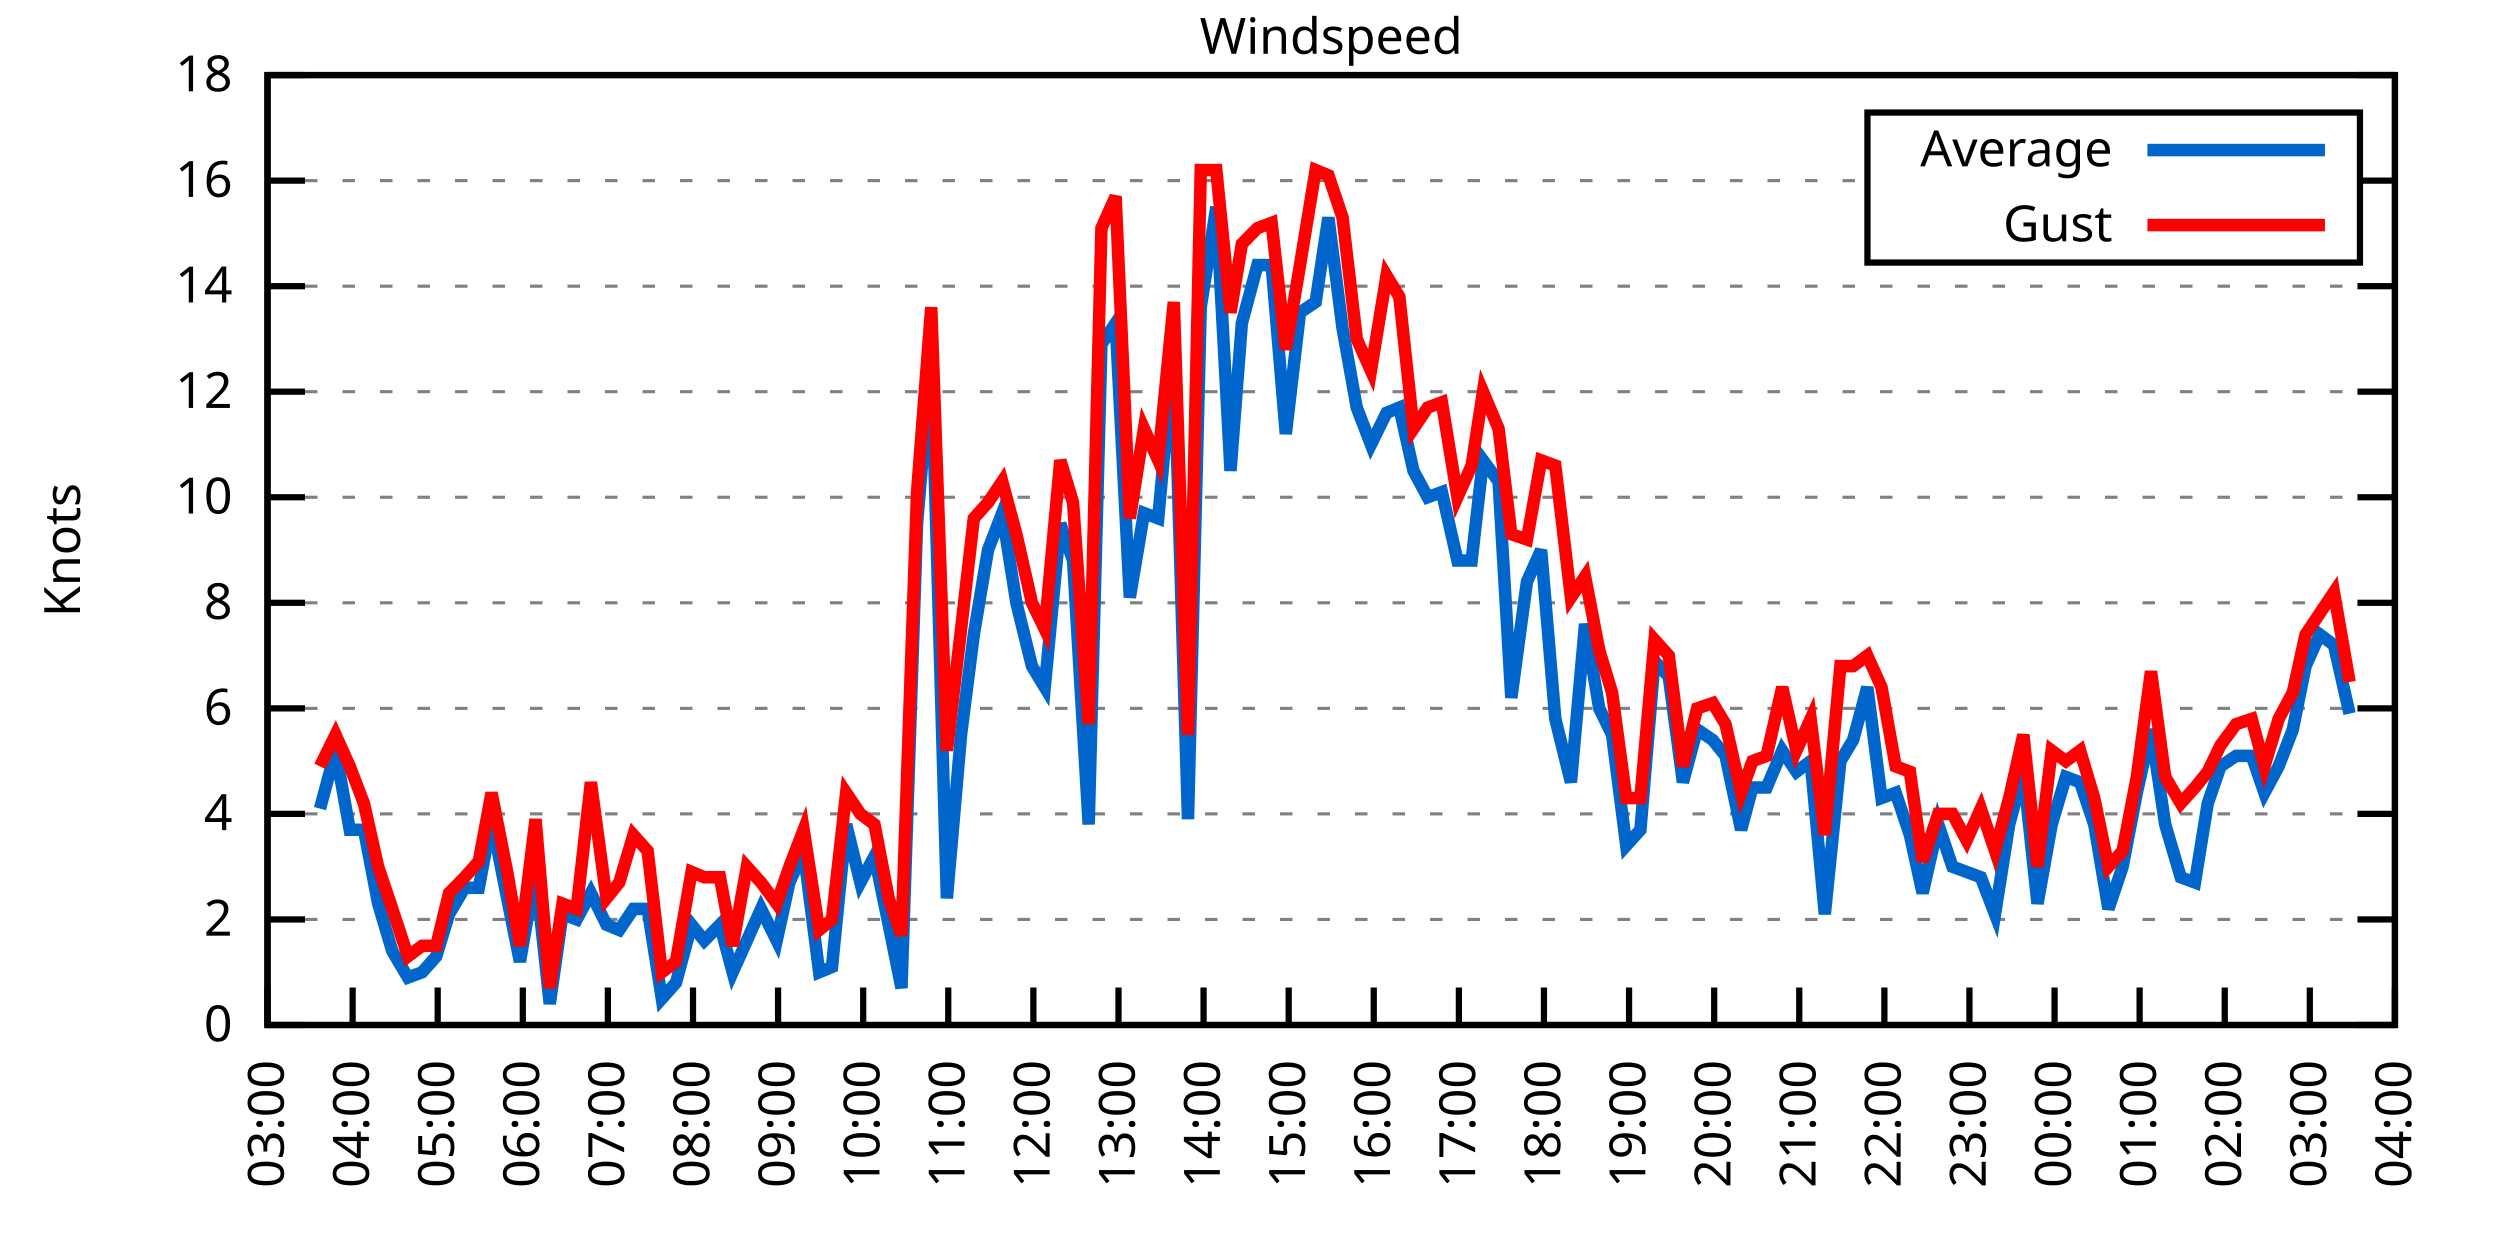
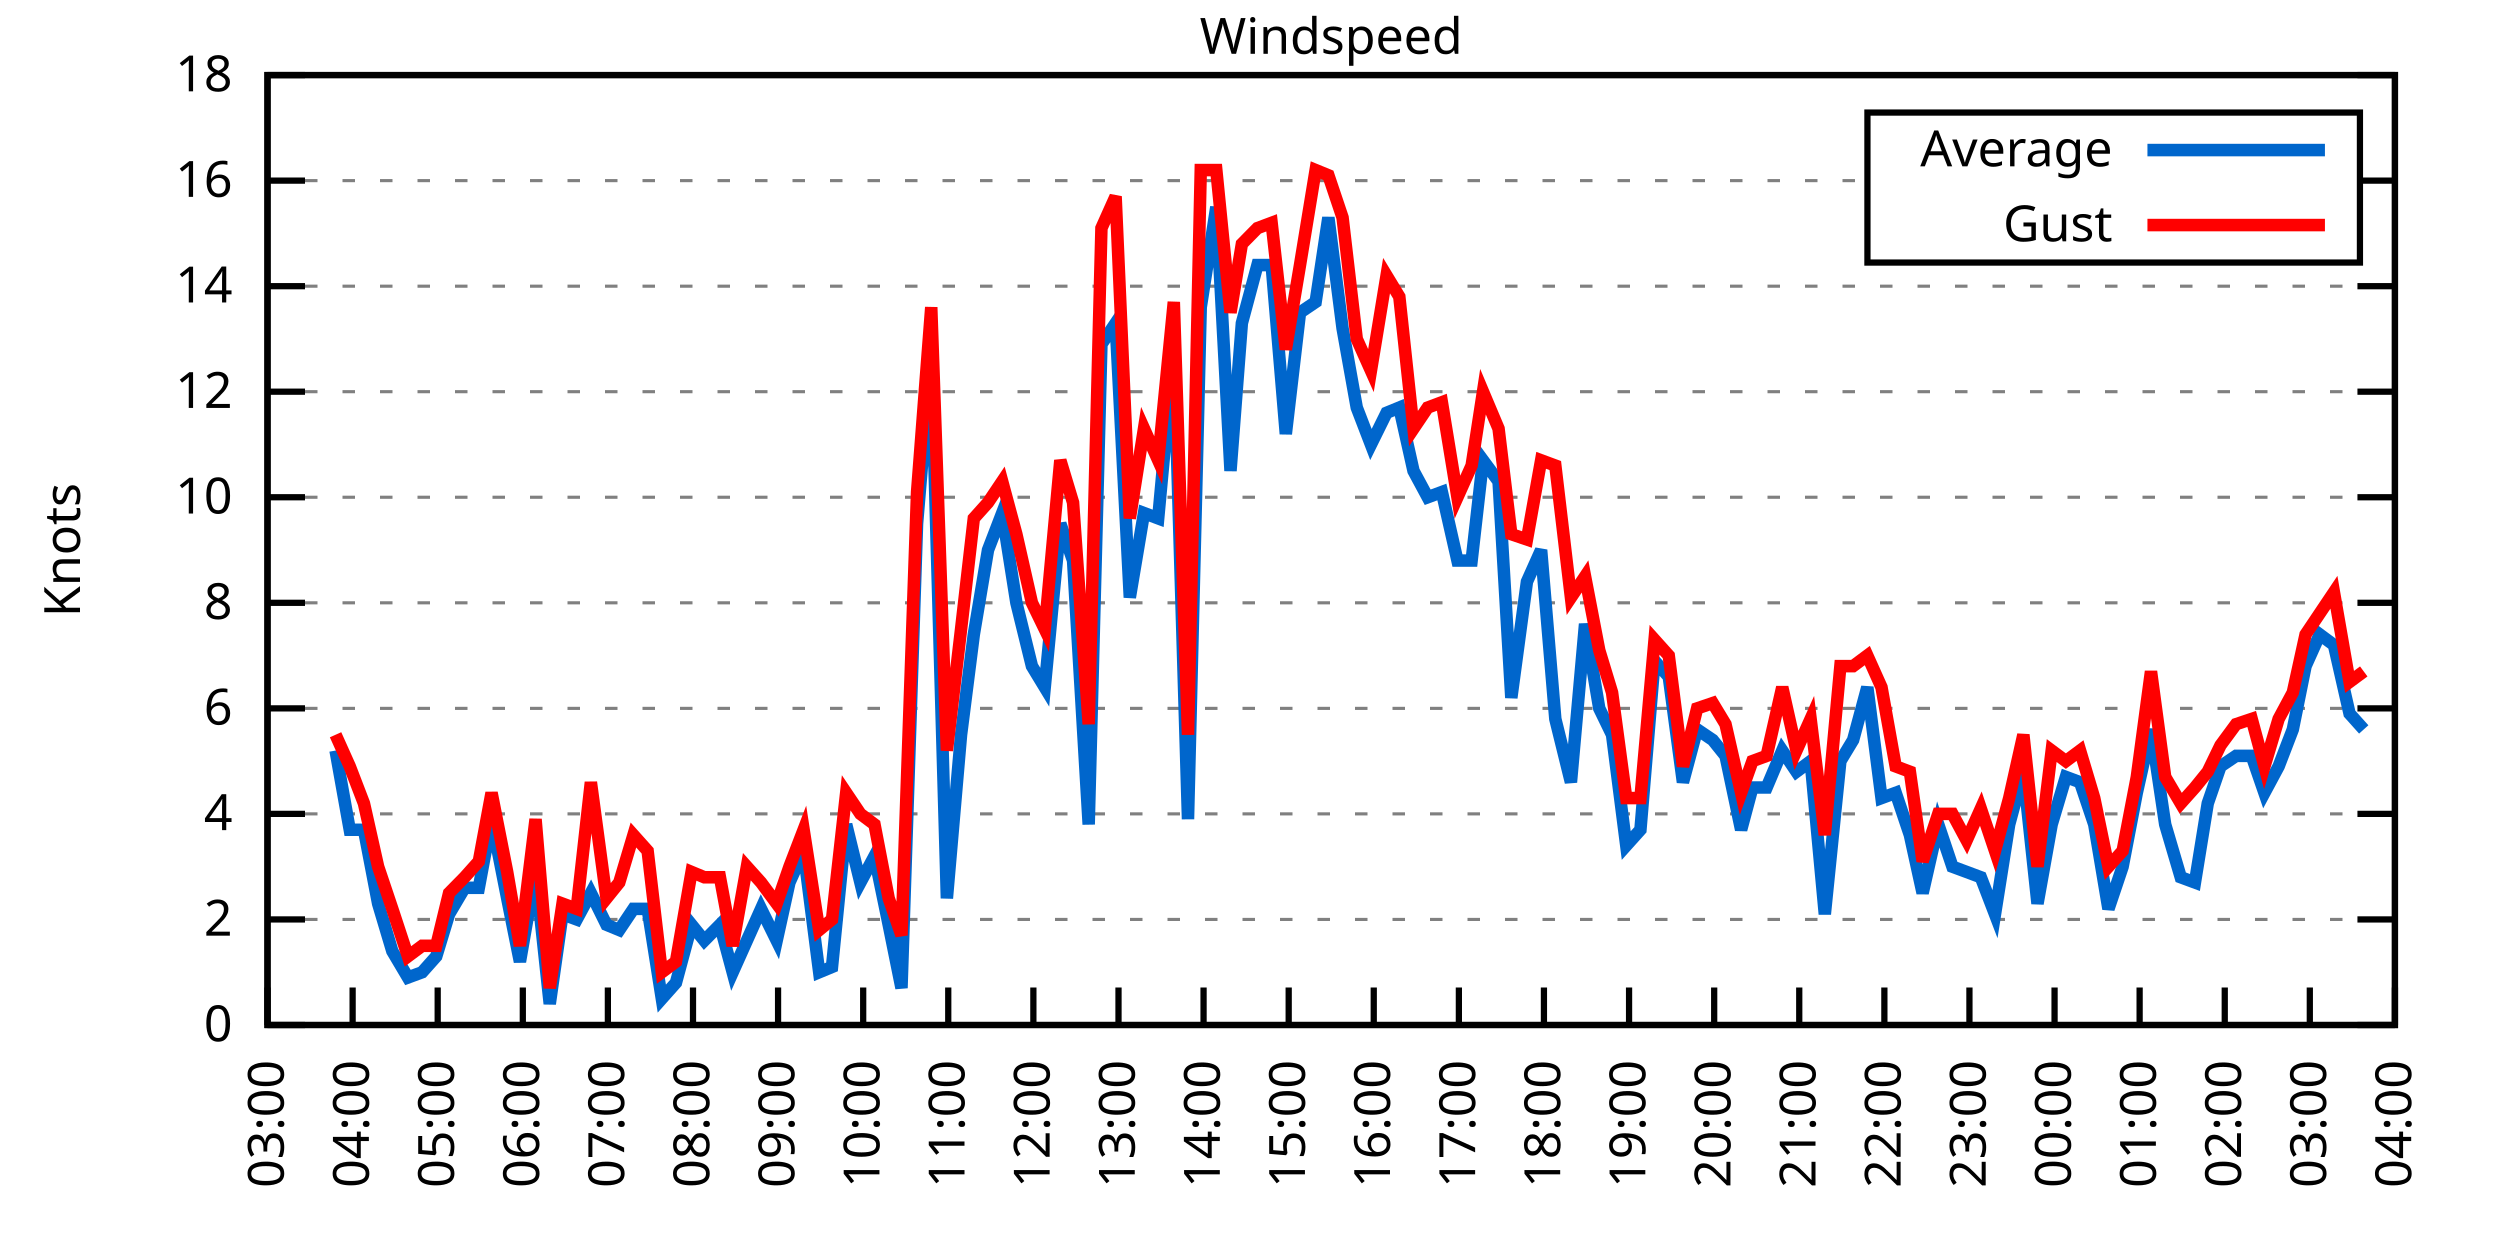
<svg xmlns="http://www.w3.org/2000/svg" xmlns:xlink="http://www.w3.org/1999/xlink" width="400" height="200" viewBox="0 0 400 200">
  <g id="gnuplot_canvas">
    <rect x="0" y="0" width="400" height="200" fill="none" />
    <defs>
      <circle id="gpDot" r="0.5" stroke-width="0.5" stroke="currentColor" />
      <path id="gpPt0" stroke-width="0.333" stroke="currentColor" d="M-1,0 h2 M0,-1 v2" />
      <path id="gpPt1" stroke-width="0.333" stroke="currentColor" d="M-1,-1 L1,1 M1,-1 L-1,1" />
      <path id="gpPt2" stroke-width="0.333" stroke="currentColor" d="M-1,0 L1,0 M0,-1 L0,1 M-1,-1 L1,1 M-1,1 L1,-1" />
      <rect id="gpPt3" stroke-width="0.333" stroke="currentColor" x="-1" y="-1" width="2" height="2" />
      <rect id="gpPt4" stroke-width="0.333" stroke="currentColor" fill="currentColor" x="-1" y="-1" width="2" height="2" />
      <circle id="gpPt5" stroke-width="0.333" stroke="currentColor" cx="0" cy="0" r="1" />
      <use xlink:href="#gpPt5" id="gpPt6" fill="currentColor" stroke="none" />
      <path id="gpPt7" stroke-width="0.333" stroke="currentColor" d="M0,-1.33 L-1.33,0.67 L1.33,0.67 z" />
      <use xlink:href="#gpPt7" id="gpPt8" fill="currentColor" stroke="none" />
      <use xlink:href="#gpPt7" id="gpPt9" stroke="currentColor" transform="rotate(180)" />
      <use xlink:href="#gpPt9" id="gpPt10" fill="currentColor" stroke="none" />
      <use xlink:href="#gpPt3" id="gpPt11" stroke="currentColor" transform="rotate(45)" />
      <use xlink:href="#gpPt11" id="gpPt12" fill="currentColor" stroke="none" />
      <path id="gpPt13" stroke-width="0.333" stroke="currentColor" d="M0,1.330 L1.265,0.411 L0.782,-1.067 L-0.782,-1.076 L-1.265,0.411 z" />
      <use xlink:href="#gpPt13" id="gpPt14" fill="currentColor" stroke="none" />
      <filter id="textbox" filterUnits="objectBoundingBox" x="0" y="0" height="1" width="1">
        <feFlood flood-color="white" flood-opacity="1" result="bgnd" />
        <feComposite in="SourceGraphic" in2="bgnd" operator="atop" />
      </filter>
      <filter id="greybox" filterUnits="objectBoundingBox" x="0" y="0" height="1" width="1">
        <feFlood flood-color="lightgrey" flood-opacity="1" result="grey" />
        <feComposite in="SourceGraphic" in2="grey" operator="atop" />
      </filter>
    </defs>
    <g fill="none" color="white" stroke="currentColor" stroke-width="1.00" stroke-linecap="butt" stroke-linejoin="miter">
</g>
    <g fill="none" color="black" stroke="currentColor" stroke-width="1.00" stroke-linecap="butt" stroke-linejoin="miter">
      <g stroke="none" shape-rendering="crispEdges">
        <polygon fill="rgb(255, 255, 255)" points="42.80,164.00 383.18,164.00 383.18,12.02 42.80,12.02 " />
      </g>
    </g>
    <g fill="none" color="black" stroke="currentColor" stroke-width="1.00" stroke-linecap="butt" stroke-linejoin="miter">
</g>
    <g fill="none" color="black" stroke="black" stroke-width="0.50" stroke-linecap="butt" stroke-linejoin="miter">
</g>
    <g fill="none" color="gray" stroke="currentColor" stroke-width="0.50" stroke-linecap="butt" stroke-linejoin="miter">
      <path stroke="gray" stroke-dasharray="2,4" class="gridline" d="M42.80,164.00 L383.19,164.00  " />
    </g>
    <g fill="none" color="gray" stroke="gray" stroke-width="1.00" stroke-linecap="butt" stroke-linejoin="miter">
</g>
    <g fill="none" color="black" stroke="currentColor" stroke-width="1.00" stroke-linecap="butt" stroke-linejoin="miter">
      <path stroke="black" d="M42.80,164.00 L48.80,164.00 M383.19,164.00 L377.19,164.00  " />
      <g transform="translate(37.20,166.60)" stroke="none" fill="black" font-family="Sans" font-size="8.00" text-anchor="end">
        <text>
          <tspan font-family="Sans"> 0</tspan>
        </text>
      </g>
    </g>
    <g fill="none" color="black" stroke="currentColor" stroke-width="1.00" stroke-linecap="butt" stroke-linejoin="miter">
</g>
    <g fill="none" color="black" stroke="black" stroke-width="0.50" stroke-linecap="butt" stroke-linejoin="miter">
</g>
    <g fill="none" color="gray" stroke="currentColor" stroke-width="0.50" stroke-linecap="butt" stroke-linejoin="miter">
      <path stroke="gray" stroke-dasharray="2,4" class="gridline" d="M42.80,147.11 L383.19,147.11  " />
    </g>
    <g fill="none" color="gray" stroke="gray" stroke-width="1.00" stroke-linecap="butt" stroke-linejoin="miter">
</g>
    <g fill="none" color="black" stroke="currentColor" stroke-width="1.00" stroke-linecap="butt" stroke-linejoin="miter">
      <path stroke="black" d="M42.80,147.11 L48.80,147.11 M383.19,147.11 L377.19,147.11  " />
      <g transform="translate(37.20,149.71)" stroke="none" fill="black" font-family="Sans" font-size="8.00" text-anchor="end">
        <text>
          <tspan font-family="Sans"> 2</tspan>
        </text>
      </g>
    </g>
    <g fill="none" color="black" stroke="currentColor" stroke-width="1.00" stroke-linecap="butt" stroke-linejoin="miter">
</g>
    <g fill="none" color="black" stroke="black" stroke-width="0.50" stroke-linecap="butt" stroke-linejoin="miter">
</g>
    <g fill="none" color="gray" stroke="currentColor" stroke-width="0.50" stroke-linecap="butt" stroke-linejoin="miter">
      <path stroke="gray" stroke-dasharray="2,4" class="gridline" d="M42.80,130.22 L383.19,130.22  " />
    </g>
    <g fill="none" color="gray" stroke="gray" stroke-width="1.00" stroke-linecap="butt" stroke-linejoin="miter">
</g>
    <g fill="none" color="black" stroke="currentColor" stroke-width="1.00" stroke-linecap="butt" stroke-linejoin="miter">
      <path stroke="black" d="M42.80,130.22 L48.80,130.22 M383.19,130.22 L377.19,130.22  " />
      <g transform="translate(37.20,132.82)" stroke="none" fill="black" font-family="Sans" font-size="8.00" text-anchor="end">
        <text>
          <tspan font-family="Sans"> 4</tspan>
        </text>
      </g>
    </g>
    <g fill="none" color="black" stroke="currentColor" stroke-width="1.00" stroke-linecap="butt" stroke-linejoin="miter">
</g>
    <g fill="none" color="black" stroke="black" stroke-width="0.50" stroke-linecap="butt" stroke-linejoin="miter">
</g>
    <g fill="none" color="gray" stroke="currentColor" stroke-width="0.50" stroke-linecap="butt" stroke-linejoin="miter">
      <path stroke="gray" stroke-dasharray="2,4" class="gridline" d="M42.80,113.34 L383.19,113.34  " />
    </g>
    <g fill="none" color="gray" stroke="gray" stroke-width="1.00" stroke-linecap="butt" stroke-linejoin="miter">
</g>
    <g fill="none" color="black" stroke="currentColor" stroke-width="1.00" stroke-linecap="butt" stroke-linejoin="miter">
      <path stroke="black" d="M42.80,113.34 L48.80,113.34 M383.19,113.34 L377.19,113.34  " />
      <g transform="translate(37.20,115.94)" stroke="none" fill="black" font-family="Sans" font-size="8.00" text-anchor="end">
        <text>
          <tspan font-family="Sans"> 6</tspan>
        </text>
      </g>
    </g>
    <g fill="none" color="black" stroke="currentColor" stroke-width="1.00" stroke-linecap="butt" stroke-linejoin="miter">
</g>
    <g fill="none" color="black" stroke="black" stroke-width="0.50" stroke-linecap="butt" stroke-linejoin="miter">
</g>
    <g fill="none" color="gray" stroke="currentColor" stroke-width="0.50" stroke-linecap="butt" stroke-linejoin="miter">
      <path stroke="gray" stroke-dasharray="2,4" class="gridline" d="M42.80,96.45 L383.19,96.45  " />
    </g>
    <g fill="none" color="gray" stroke="gray" stroke-width="1.00" stroke-linecap="butt" stroke-linejoin="miter">
</g>
    <g fill="none" color="black" stroke="currentColor" stroke-width="1.00" stroke-linecap="butt" stroke-linejoin="miter">
      <path stroke="black" d="M42.80,96.45 L48.80,96.45 M383.19,96.45 L377.19,96.45  " />
      <g transform="translate(37.20,99.05)" stroke="none" fill="black" font-family="Sans" font-size="8.00" text-anchor="end">
        <text>
          <tspan font-family="Sans"> 8</tspan>
        </text>
      </g>
    </g>
    <g fill="none" color="black" stroke="currentColor" stroke-width="1.00" stroke-linecap="butt" stroke-linejoin="miter">
</g>
    <g fill="none" color="black" stroke="black" stroke-width="0.50" stroke-linecap="butt" stroke-linejoin="miter">
</g>
    <g fill="none" color="gray" stroke="currentColor" stroke-width="0.50" stroke-linecap="butt" stroke-linejoin="miter">
      <path stroke="gray" stroke-dasharray="2,4" class="gridline" d="M42.80,79.56 L383.19,79.56  " />
    </g>
    <g fill="none" color="gray" stroke="gray" stroke-width="1.00" stroke-linecap="butt" stroke-linejoin="miter">
</g>
    <g fill="none" color="black" stroke="currentColor" stroke-width="1.00" stroke-linecap="butt" stroke-linejoin="miter">
      <path stroke="black" d="M42.80,79.56 L48.80,79.56 M383.19,79.56 L377.19,79.56  " />
      <g transform="translate(37.20,82.16)" stroke="none" fill="black" font-family="Sans" font-size="8.00" text-anchor="end">
        <text>
          <tspan font-family="Sans"> 10</tspan>
        </text>
      </g>
    </g>
    <g fill="none" color="black" stroke="currentColor" stroke-width="1.00" stroke-linecap="butt" stroke-linejoin="miter">
</g>
    <g fill="none" color="black" stroke="black" stroke-width="0.50" stroke-linecap="butt" stroke-linejoin="miter">
</g>
    <g fill="none" color="gray" stroke="currentColor" stroke-width="0.50" stroke-linecap="butt" stroke-linejoin="miter">
      <path stroke="gray" stroke-dasharray="2,4" class="gridline" d="M42.80,62.67 L383.19,62.67  " />
    </g>
    <g fill="none" color="gray" stroke="gray" stroke-width="1.00" stroke-linecap="butt" stroke-linejoin="miter">
</g>
    <g fill="none" color="black" stroke="currentColor" stroke-width="1.00" stroke-linecap="butt" stroke-linejoin="miter">
      <path stroke="black" d="M42.80,62.67 L48.80,62.67 M383.19,62.67 L377.19,62.67  " />
      <g transform="translate(37.20,65.27)" stroke="none" fill="black" font-family="Sans" font-size="8.00" text-anchor="end">
        <text>
          <tspan font-family="Sans"> 12</tspan>
        </text>
      </g>
    </g>
    <g fill="none" color="black" stroke="currentColor" stroke-width="1.00" stroke-linecap="butt" stroke-linejoin="miter">
</g>
    <g fill="none" color="black" stroke="black" stroke-width="0.50" stroke-linecap="butt" stroke-linejoin="miter">
</g>
    <g fill="none" color="gray" stroke="currentColor" stroke-width="0.50" stroke-linecap="butt" stroke-linejoin="miter">
      <path stroke="gray" stroke-dasharray="2,4" class="gridline" d="M42.80,45.79 L383.19,45.79  " />
    </g>
    <g fill="none" color="gray" stroke="gray" stroke-width="1.00" stroke-linecap="butt" stroke-linejoin="miter">
</g>
    <g fill="none" color="black" stroke="currentColor" stroke-width="1.00" stroke-linecap="butt" stroke-linejoin="miter">
      <path stroke="black" d="M42.80,45.79 L48.80,45.79 M383.19,45.79 L377.19,45.79  " />
      <g transform="translate(37.20,48.39)" stroke="none" fill="black" font-family="Sans" font-size="8.00" text-anchor="end">
        <text>
          <tspan font-family="Sans"> 14</tspan>
        </text>
      </g>
    </g>
    <g fill="none" color="black" stroke="currentColor" stroke-width="1.00" stroke-linecap="butt" stroke-linejoin="miter">
</g>
    <g fill="none" color="black" stroke="black" stroke-width="0.50" stroke-linecap="butt" stroke-linejoin="miter">
</g>
    <g fill="none" color="gray" stroke="currentColor" stroke-width="0.50" stroke-linecap="butt" stroke-linejoin="miter">
      <path stroke="gray" stroke-dasharray="2,4" class="gridline" d="M42.80,28.90 L298.79,28.90 M377.59,28.90 L383.19,28.90  " />
    </g>
    <g fill="none" color="gray" stroke="gray" stroke-width="1.00" stroke-linecap="butt" stroke-linejoin="miter">
</g>
    <g fill="none" color="black" stroke="currentColor" stroke-width="1.00" stroke-linecap="butt" stroke-linejoin="miter">
      <path stroke="black" d="M42.80,28.90 L48.80,28.90 M383.19,28.90 L377.19,28.90  " />
      <g transform="translate(37.20,31.50)" stroke="none" fill="black" font-family="Sans" font-size="8.00" text-anchor="end">
        <text>
          <tspan font-family="Sans"> 16</tspan>
        </text>
      </g>
    </g>
    <g fill="none" color="black" stroke="currentColor" stroke-width="1.00" stroke-linecap="butt" stroke-linejoin="miter">
</g>
    <g fill="none" color="black" stroke="black" stroke-width="0.50" stroke-linecap="butt" stroke-linejoin="miter">
</g>
    <g fill="none" color="gray" stroke="currentColor" stroke-width="0.50" stroke-linecap="butt" stroke-linejoin="miter">
      <path stroke="gray" stroke-dasharray="2,4" class="gridline" d="M42.80,12.01 L383.19,12.01  " />
    </g>
    <g fill="none" color="gray" stroke="gray" stroke-width="1.00" stroke-linecap="butt" stroke-linejoin="miter">
</g>
    <g fill="none" color="black" stroke="currentColor" stroke-width="1.00" stroke-linecap="butt" stroke-linejoin="miter">
      <path stroke="black" d="M42.80,12.01 L48.80,12.01 M383.19,12.01 L377.19,12.01  " />
      <g transform="translate(37.20,14.61)" stroke="none" fill="black" font-family="Sans" font-size="8.00" text-anchor="end">
        <text>
          <tspan font-family="Sans"> 18</tspan>
        </text>
      </g>
    </g>
    <g fill="none" color="black" stroke="currentColor" stroke-width="1.00" stroke-linecap="butt" stroke-linejoin="miter">
      <path stroke="black" d="M42.80,164.00 L42.80,158.00  " />
      <g transform="translate(45.40,169.60) rotate(270.00)" stroke="none" fill="black" font-family="Sans" font-size="8.00" text-anchor="end">
        <text>
          <tspan font-family="Sans">03:00</tspan>
        </text>
      </g>
    </g>
    <g fill="none" color="black" stroke="currentColor" stroke-width="1.00" stroke-linecap="butt" stroke-linejoin="miter">
      <path stroke="black" d="M56.42,164.00 L56.42,158.00  " />
      <g transform="translate(59.02,169.60) rotate(270.00)" stroke="none" fill="black" font-family="Sans" font-size="8.00" text-anchor="end">
        <text>
          <tspan font-family="Sans">04:00</tspan>
        </text>
      </g>
    </g>
    <g fill="none" color="black" stroke="currentColor" stroke-width="1.00" stroke-linecap="butt" stroke-linejoin="miter">
      <path stroke="black" d="M70.03,164.00 L70.03,158.00  " />
      <g transform="translate(72.63,169.60) rotate(270.00)" stroke="none" fill="black" font-family="Sans" font-size="8.00" text-anchor="end">
        <text>
          <tspan font-family="Sans">05:00</tspan>
        </text>
      </g>
    </g>
    <g fill="none" color="black" stroke="currentColor" stroke-width="1.00" stroke-linecap="butt" stroke-linejoin="miter">
      <path stroke="black" d="M83.65,164.00 L83.65,158.00  " />
      <g transform="translate(86.25,169.60) rotate(270.00)" stroke="none" fill="black" font-family="Sans" font-size="8.00" text-anchor="end">
        <text>
          <tspan font-family="Sans">06:00</tspan>
        </text>
      </g>
    </g>
    <g fill="none" color="black" stroke="currentColor" stroke-width="1.00" stroke-linecap="butt" stroke-linejoin="miter">
      <path stroke="black" d="M97.26,164.00 L97.26,158.00  " />
      <g transform="translate(99.86,169.60) rotate(270.00)" stroke="none" fill="black" font-family="Sans" font-size="8.00" text-anchor="end">
        <text>
          <tspan font-family="Sans">07:00</tspan>
        </text>
      </g>
    </g>
    <g fill="none" color="black" stroke="currentColor" stroke-width="1.00" stroke-linecap="butt" stroke-linejoin="miter">
      <path stroke="black" d="M110.88,164.00 L110.88,158.00  " />
      <g transform="translate(113.48,169.60) rotate(270.00)" stroke="none" fill="black" font-family="Sans" font-size="8.00" text-anchor="end">
        <text>
          <tspan font-family="Sans">08:00</tspan>
        </text>
      </g>
    </g>
    <g fill="none" color="black" stroke="currentColor" stroke-width="1.00" stroke-linecap="butt" stroke-linejoin="miter">
      <path stroke="black" d="M124.49,164.00 L124.49,158.00  " />
      <g transform="translate(127.09,169.60) rotate(270.00)" stroke="none" fill="black" font-family="Sans" font-size="8.00" text-anchor="end">
        <text>
          <tspan font-family="Sans">09:00</tspan>
        </text>
      </g>
    </g>
    <g fill="none" color="black" stroke="currentColor" stroke-width="1.00" stroke-linecap="butt" stroke-linejoin="miter">
      <path stroke="black" d="M138.11,164.00 L138.11,158.00  " />
      <g transform="translate(140.71,169.60) rotate(270.00)" stroke="none" fill="black" font-family="Sans" font-size="8.00" text-anchor="end">
        <text>
          <tspan font-family="Sans">10:00</tspan>
        </text>
      </g>
    </g>
    <g fill="none" color="black" stroke="currentColor" stroke-width="1.00" stroke-linecap="butt" stroke-linejoin="miter">
      <path stroke="black" d="M151.72,164.00 L151.72,158.00  " />
      <g transform="translate(154.32,169.60) rotate(270.00)" stroke="none" fill="black" font-family="Sans" font-size="8.00" text-anchor="end">
        <text>
          <tspan font-family="Sans">11:00</tspan>
        </text>
      </g>
    </g>
    <g fill="none" color="black" stroke="currentColor" stroke-width="1.00" stroke-linecap="butt" stroke-linejoin="miter">
      <path stroke="black" d="M165.34,164.00 L165.34,158.00  " />
      <g transform="translate(167.94,169.60) rotate(270.00)" stroke="none" fill="black" font-family="Sans" font-size="8.00" text-anchor="end">
        <text>
          <tspan font-family="Sans">12:00</tspan>
        </text>
      </g>
    </g>
    <g fill="none" color="black" stroke="currentColor" stroke-width="1.00" stroke-linecap="butt" stroke-linejoin="miter">
      <path stroke="black" d="M178.96,164.00 L178.96,158.00  " />
      <g transform="translate(181.56,169.60) rotate(270.00)" stroke="none" fill="black" font-family="Sans" font-size="8.00" text-anchor="end">
        <text>
          <tspan font-family="Sans">13:00</tspan>
        </text>
      </g>
    </g>
    <g fill="none" color="black" stroke="currentColor" stroke-width="1.00" stroke-linecap="butt" stroke-linejoin="miter">
      <path stroke="black" d="M192.57,164.00 L192.57,158.00  " />
      <g transform="translate(195.17,169.60) rotate(270.00)" stroke="none" fill="black" font-family="Sans" font-size="8.00" text-anchor="end">
        <text>
          <tspan font-family="Sans">14:00</tspan>
        </text>
      </g>
    </g>
    <g fill="none" color="black" stroke="currentColor" stroke-width="1.00" stroke-linecap="butt" stroke-linejoin="miter">
      <path stroke="black" d="M206.19,164.00 L206.19,158.00  " />
      <g transform="translate(208.79,169.60) rotate(270.00)" stroke="none" fill="black" font-family="Sans" font-size="8.00" text-anchor="end">
        <text>
          <tspan font-family="Sans">15:00</tspan>
        </text>
      </g>
    </g>
    <g fill="none" color="black" stroke="currentColor" stroke-width="1.00" stroke-linecap="butt" stroke-linejoin="miter">
      <path stroke="black" d="M219.80,164.00 L219.80,158.00  " />
      <g transform="translate(222.40,169.60) rotate(270.00)" stroke="none" fill="black" font-family="Sans" font-size="8.00" text-anchor="end">
        <text>
          <tspan font-family="Sans">16:00</tspan>
        </text>
      </g>
    </g>
    <g fill="none" color="black" stroke="currentColor" stroke-width="1.00" stroke-linecap="butt" stroke-linejoin="miter">
      <path stroke="black" d="M233.42,164.00 L233.42,158.00  " />
      <g transform="translate(236.02,169.60) rotate(270.00)" stroke="none" fill="black" font-family="Sans" font-size="8.00" text-anchor="end">
        <text>
          <tspan font-family="Sans">17:00</tspan>
        </text>
      </g>
    </g>
    <g fill="none" color="black" stroke="currentColor" stroke-width="1.00" stroke-linecap="butt" stroke-linejoin="miter">
      <path stroke="black" d="M247.03,164.00 L247.03,158.00  " />
      <g transform="translate(249.63,169.60) rotate(270.00)" stroke="none" fill="black" font-family="Sans" font-size="8.00" text-anchor="end">
        <text>
          <tspan font-family="Sans">18:00</tspan>
        </text>
      </g>
    </g>
    <g fill="none" color="black" stroke="currentColor" stroke-width="1.00" stroke-linecap="butt" stroke-linejoin="miter">
      <path stroke="black" d="M260.65,164.00 L260.65,158.00  " />
      <g transform="translate(263.25,169.60) rotate(270.00)" stroke="none" fill="black" font-family="Sans" font-size="8.00" text-anchor="end">
        <text>
          <tspan font-family="Sans">19:00</tspan>
        </text>
      </g>
    </g>
    <g fill="none" color="black" stroke="currentColor" stroke-width="1.00" stroke-linecap="butt" stroke-linejoin="miter">
      <path stroke="black" d="M274.27,164.00 L274.27,158.00  " />
      <g transform="translate(276.87,169.60) rotate(270.00)" stroke="none" fill="black" font-family="Sans" font-size="8.00" text-anchor="end">
        <text>
          <tspan font-family="Sans">20:00</tspan>
        </text>
      </g>
    </g>
    <g fill="none" color="black" stroke="currentColor" stroke-width="1.00" stroke-linecap="butt" stroke-linejoin="miter">
      <path stroke="black" d="M287.88,164.00 L287.88,158.00  " />
      <g transform="translate(290.48,169.60) rotate(270.00)" stroke="none" fill="black" font-family="Sans" font-size="8.00" text-anchor="end">
        <text>
          <tspan font-family="Sans">21:00</tspan>
        </text>
      </g>
    </g>
    <g fill="none" color="black" stroke="currentColor" stroke-width="1.00" stroke-linecap="butt" stroke-linejoin="miter">
      <path stroke="black" d="M301.50,164.00 L301.50,158.00  " />
      <g transform="translate(304.10,169.60) rotate(270.00)" stroke="none" fill="black" font-family="Sans" font-size="8.00" text-anchor="end">
        <text>
          <tspan font-family="Sans">22:00</tspan>
        </text>
      </g>
    </g>
    <g fill="none" color="black" stroke="currentColor" stroke-width="1.00" stroke-linecap="butt" stroke-linejoin="miter">
      <path stroke="black" d="M315.11,164.00 L315.11,158.00  " />
      <g transform="translate(317.71,169.60) rotate(270.00)" stroke="none" fill="black" font-family="Sans" font-size="8.00" text-anchor="end">
        <text>
          <tspan font-family="Sans">23:00</tspan>
        </text>
      </g>
    </g>
    <g fill="none" color="black" stroke="currentColor" stroke-width="1.00" stroke-linecap="butt" stroke-linejoin="miter">
      <path stroke="black" d="M328.73,164.00 L328.73,158.00  " />
      <g transform="translate(331.33,169.60) rotate(270.00)" stroke="none" fill="black" font-family="Sans" font-size="8.00" text-anchor="end">
        <text>
          <tspan font-family="Sans">00:00</tspan>
        </text>
      </g>
    </g>
    <g fill="none" color="black" stroke="currentColor" stroke-width="1.00" stroke-linecap="butt" stroke-linejoin="miter">
      <path stroke="black" d="M342.34,164.00 L342.34,158.00  " />
      <g transform="translate(344.94,169.60) rotate(270.00)" stroke="none" fill="black" font-family="Sans" font-size="8.00" text-anchor="end">
        <text>
          <tspan font-family="Sans">01:00</tspan>
        </text>
      </g>
    </g>
    <g fill="none" color="black" stroke="currentColor" stroke-width="1.00" stroke-linecap="butt" stroke-linejoin="miter">
      <path stroke="black" d="M355.96,164.00 L355.96,158.00  " />
      <g transform="translate(358.56,169.60) rotate(270.00)" stroke="none" fill="black" font-family="Sans" font-size="8.00" text-anchor="end">
        <text>
          <tspan font-family="Sans">02:00</tspan>
        </text>
      </g>
    </g>
    <g fill="none" color="black" stroke="currentColor" stroke-width="1.00" stroke-linecap="butt" stroke-linejoin="miter">
      <path stroke="black" d="M369.57,164.00 L369.57,158.00  " />
      <g transform="translate(372.17,169.60) rotate(270.00)" stroke="none" fill="black" font-family="Sans" font-size="8.00" text-anchor="end">
        <text>
          <tspan font-family="Sans">03:00</tspan>
        </text>
      </g>
    </g>
    <g fill="none" color="black" stroke="currentColor" stroke-width="1.00" stroke-linecap="butt" stroke-linejoin="miter">
      <path stroke="black" d="M383.19,164.00 L383.19,158.00  " />
      <g transform="translate(385.79,169.60) rotate(270.00)" stroke="none" fill="black" font-family="Sans" font-size="8.00" text-anchor="end">
        <text>
          <tspan font-family="Sans">04:00</tspan>
        </text>
      </g>
    </g>
    <g fill="none" color="black" stroke="currentColor" stroke-width="1.00" stroke-linecap="butt" stroke-linejoin="miter">
</g>
    <g fill="none" color="black" stroke="currentColor" stroke-width="1.00" stroke-linecap="butt" stroke-linejoin="miter">
      <path stroke="black" d="M42.80,12.01 L42.80,164.00 L383.19,164.00 L383.19,12.01 L42.80,12.01 Z  " />
    </g>
    <g fill="none" color="black" stroke="currentColor" stroke-width="1.00" stroke-linecap="butt" stroke-linejoin="miter">
</g>
    <g fill="none" color="black" stroke="currentColor" stroke-width="1.00" stroke-linecap="butt" stroke-linejoin="miter">
      <path stroke="black" d="M298.79,42.01 L298.79,18.01 L377.59,18.01 L377.59,42.01 L298.79,42.01 Z  " />
    </g>
    <g id="Windspeed_plot_1">
      <g fill="none" color="white" stroke="black" stroke-width="2.00" stroke-linecap="butt" stroke-linejoin="miter">
</g>
      <g fill="none" color="black" stroke="currentColor" stroke-width="2.00" stroke-linecap="butt" stroke-linejoin="miter">
        <g transform="translate(337.99,26.61)" stroke="none" fill="black" font-family="Sans" font-size="8.00" text-anchor="end">
          <text>
            <tspan font-family="Sans">Average</tspan>
          </text>
        </g>
      </g>
      <g fill="none" color="black" stroke="currentColor" stroke-width="2.00" stroke-linecap="butt" stroke-linejoin="miter">
-         <path stroke="rgb(  0, 102, 204)" d="M343.59,24.01 L371.99,24.01 M51.20,129.38 L53.69,120.09 L55.96,132.76 L58.23,132.76 L60.50,144.58 L62.77,152.18   L65.27,156.40 L67.54,155.56 L69.80,153.02 L71.85,146.27 L74.34,142.05 L76.61,142.05 L78.65,131.07 L81.15,143.73   L83.19,153.87 L85.69,139.51 L87.96,160.62 L90.00,146.27 L92.27,147.11 L94.54,142.89 L97.04,147.96 L99.08,148.80   L101.35,145.42 L103.62,145.42 L105.89,159.78 L108.15,157.24 L110.65,147.96 L112.69,150.49 L115.19,147.96 L117.23,155.56   L119.50,150.49 L121.77,145.42 L124.27,150.49 L126.31,141.20 L128.58,136.14 L131.07,155.56 L133.12,154.71 L135.39,131.91   L137.66,141.20 L139.92,136.98 L142.19,147.96 L144.24,158.09 L146.73,83.78 L149.00,56.76 L151.50,143.73 L153.77,117.56   L155.81,101.52 L158.08,88.00 L160.35,82.09 L162.62,96.45 L165.11,106.58 L167.16,109.96 L169.65,83.78 L171.69,89.69   L174.19,131.91 L176.23,55.07 L178.50,51.70 L180.77,95.60 L183.04,82.09 L185.31,82.94 L187.81,55.92 L190.08,131.07   L192.12,49.16 L194.61,33.12 L196.88,75.34 L198.70,51.70 L201.19,42.41 L203.46,42.41 L205.73,69.43 L208.00,50.01   L210.50,48.32 L212.54,34.81 L214.81,52.54 L217.08,65.21 L219.35,71.12 L221.85,66.05 L223.89,65.21 L226.16,75.34   L228.43,79.56 L230.70,78.72 L233.19,89.69 L235.46,89.69 L237.28,73.65 L239.77,77.03 L241.81,111.65 L244.31,93.07   L246.58,88.00 L248.85,115.03 L251.35,125.16 L253.61,99.83 L255.88,113.34 L257.93,117.56 L260.20,135.29 L262.47,132.76   L264.73,105.74 L267.00,108.27 L269.27,125.16 L271.54,116.71 L274.04,118.40 L276.08,120.94 L278.58,132.76 L280.39,126.00   L282.66,126.00 L285.16,120.09 L287.43,123.47 L289.70,121.78 L291.97,146.27 L294.46,121.78 L296.50,118.40 L298.77,109.96   L301.04,127.69 L303.31,126.85 L305.58,133.60 L307.62,142.89 L310.12,131.91 L312.39,138.67 L314.66,139.51 L316.93,140.36   L319.20,146.27 L321.47,131.91 L323.74,123.47 L326.00,144.58 L328.27,131.91 L330.54,124.31 L332.81,125.16 L335.08,131.91   L337.35,145.42 L339.62,138.67 L341.89,126.85 L344.16,116.71 L346.43,131.91 L348.92,140.36 L351.19,141.20 L353.24,128.54   L355.28,122.62 L357.77,120.94 L360.27,120.94 L362.31,126.85 L364.58,122.62 L366.85,116.71 L368.89,106.58 L371.16,101.52   L373.43,103.20 L375.93,114.18  " />
+         <path stroke="rgb(  0, 102, 204)" d="M343.59,24.01 L371.99,24.01 M53.69,120.09 L55.96,132.76 L58.23,132.76 L60.50,144.58 L62.77,152.18 L65.27,156.40   L67.54,155.56 L69.80,153.02 L71.85,146.27 L74.34,142.05 L76.61,142.05 L78.65,131.07 L81.15,143.73 L83.19,153.87   L85.69,139.51 L87.96,160.62 L90.00,146.27 L92.27,147.11 L94.54,142.89 L97.04,147.96 L99.08,148.80 L101.35,145.42   L103.62,145.42 L105.89,159.78 L108.15,157.24 L110.65,147.96 L112.69,150.49 L115.19,147.96 L117.23,155.56 L119.50,150.49   L121.77,145.42 L124.27,150.49 L126.31,141.20 L128.58,136.14 L131.07,155.56 L133.12,154.71 L135.39,131.91 L137.66,141.20   L139.92,136.98 L142.19,147.96 L144.24,158.09 L146.73,83.78 L149.00,56.76 L151.50,143.73 L153.77,117.56 L155.81,101.52   L158.08,88.00 L160.35,82.09 L162.62,96.45 L165.11,106.58 L167.16,109.96 L169.65,83.78 L171.69,89.69 L174.19,131.91   L176.23,55.07 L178.50,51.70 L180.77,95.60 L183.04,82.09 L185.31,82.94 L187.81,55.92 L190.08,131.07 L192.12,49.16   L194.61,33.12 L196.88,75.34 L198.70,51.70 L201.19,42.41 L203.46,42.41 L205.73,69.43 L208.00,50.01 L210.50,48.32   L212.54,34.81 L214.81,52.54 L217.08,65.21 L219.35,71.12 L221.85,66.05 L223.89,65.21 L226.16,75.34 L228.43,79.56   L230.70,78.72 L233.19,89.69 L235.46,89.69 L237.28,73.65 L239.77,77.03 L241.81,111.65 L244.31,93.07 L246.58,88.00   L248.85,115.03 L251.35,125.16 L253.61,99.83 L255.88,113.34 L257.93,117.56 L260.20,135.29 L262.47,132.76 L264.73,105.74   L267.00,108.27 L269.27,125.16 L271.54,116.71 L274.04,118.40 L276.08,120.94 L278.58,132.76 L280.39,126.00 L282.66,126.00   L285.16,120.09 L287.43,123.47 L289.70,121.78 L291.97,146.27 L294.46,121.78 L296.50,118.40 L298.77,109.96 L301.04,127.69   L303.31,126.85 L305.58,133.60 L307.62,142.89 L310.12,131.91 L312.39,138.67 L314.66,139.51 L316.93,140.36 L319.20,146.27   L321.47,131.91 L323.74,123.47 L326.00,144.58 L328.27,131.91 L330.54,124.31 L332.81,125.16 L335.08,131.91 L337.35,145.42   L339.62,138.67 L341.89,126.85 L344.16,116.71 L346.43,131.91 L348.92,140.36 L351.19,141.20 L353.24,128.54 L355.28,122.62   L357.77,120.94 L360.27,120.94 L362.31,126.85 L364.58,122.62 L366.85,116.71 L368.89,106.58 L371.16,101.52 L373.43,103.20   L375.93,114.18 L378.20,116.71  " />
      </g>
    </g>
    <g id="Windspeed_plot_2">
      <g fill="none" color="black" stroke="currentColor" stroke-width="2.00" stroke-linecap="butt" stroke-linejoin="miter">
        <g transform="translate(337.99,38.61)" stroke="none" fill="black" font-family="Sans" font-size="8.00" text-anchor="end">
          <text>
            <tspan font-family="Sans">Gust</tspan>
          </text>
        </g>
      </g>
      <g fill="none" color="black" stroke="currentColor" stroke-width="2.00" stroke-linecap="butt" stroke-linejoin="miter">
-         <path stroke="rgb(255,   0,   0)" d="M343.59,36.01 L371.99,36.01 M51.20,122.62 L53.69,117.56 L55.96,122.62 L58.23,128.54 L60.50,138.67 L62.77,145.42   L65.27,153.02 L67.54,151.33 L69.80,151.33 L71.85,142.89 L74.34,140.36 L76.61,137.82 L78.65,126.85 L81.15,139.51   L83.19,151.33 L85.69,131.07 L87.96,158.09 L90.00,144.58 L92.27,145.42 L94.54,125.16 L97.04,143.73 L99.08,141.20   L101.35,133.60 L103.62,136.14 L105.89,155.56 L108.15,153.87 L110.65,139.51 L112.69,140.36 L115.19,140.36 L117.23,151.33   L119.50,138.67 L121.77,141.20 L124.27,144.58 L126.31,138.67 L128.58,132.76 L131.07,148.80 L133.12,147.11 L135.39,126.85   L137.66,130.22 L139.92,131.91 L142.19,143.73 L144.24,149.65 L146.73,78.72 L149.00,49.16 L151.50,120.09 L153.77,100.67   L155.81,82.94 L158.08,80.41 L160.35,77.03 L162.62,85.47 L165.11,96.45 L167.16,100.67 L169.65,73.65 L171.69,80.41   L174.19,115.87 L176.23,36.50 L178.50,31.43 L180.77,82.94 L183.04,68.58 L185.31,73.65 L187.81,48.32 L190.08,117.56   L192.12,27.21 L194.61,27.21 L196.88,50.01 L198.70,39.03 L201.19,36.50 L203.46,35.65 L205.73,55.92 L208.00,42.41   L210.50,27.21 L212.54,28.05 L214.81,34.81 L217.08,54.23 L219.35,59.30 L221.85,44.10 L223.89,47.47 L226.16,68.58   L228.43,65.21 L230.70,64.36 L233.19,79.56 L235.46,74.49 L237.28,62.67 L239.77,68.58 L241.81,85.47 L244.31,86.32   L246.58,73.65 L248.85,74.49 L251.35,95.60 L253.61,92.23 L255.88,104.05 L257.93,110.80 L260.20,127.69 L262.47,127.69   L264.73,102.36 L267.00,104.89 L269.27,122.62 L271.54,113.34 L274.04,112.49 L276.08,115.87 L278.58,126.85 L280.39,121.78   L282.66,120.94 L285.16,109.96 L287.43,120.09 L289.70,115.03 L291.97,133.60 L294.46,106.58 L296.50,106.58 L298.77,104.89   L301.04,109.96 L303.31,122.62 L305.58,123.47 L307.62,137.82 L310.12,130.22 L312.39,130.22 L314.66,134.45 L316.93,129.38   L319.20,136.14 L321.47,127.69 L323.74,117.56 L326.00,138.67 L328.27,120.09 L330.54,121.78 L332.81,120.09 L335.08,127.69   L337.35,138.67 L339.62,136.14 L341.89,124.31 L344.16,107.43 L346.43,124.31 L348.92,128.54 L351.19,126.00 L353.24,123.47   L355.28,119.25 L357.77,115.87 L360.27,115.03 L362.31,122.62 L364.58,115.03 L366.85,110.80 L368.89,101.52 L371.16,98.14   L373.43,94.76 L375.93,109.11  " />
+         <path stroke="rgb(255,   0,   0)" d="M343.59,36.01 L371.99,36.01 M53.69,117.56 L55.96,122.62 L58.23,128.54 L60.50,138.67 L62.77,145.42 L65.27,153.02   L67.54,151.33 L69.80,151.33 L71.85,142.89 L74.34,140.36 L76.61,137.82 L78.65,126.85 L81.15,139.51 L83.19,151.33   L85.69,131.07 L87.96,158.09 L90.00,144.58 L92.27,145.42 L94.54,125.16 L97.04,143.73 L99.08,141.20 L101.35,133.60   L103.62,136.14 L105.89,155.56 L108.15,153.87 L110.65,139.51 L112.69,140.36 L115.19,140.36 L117.23,151.33 L119.50,138.67   L121.77,141.20 L124.27,144.58 L126.31,138.67 L128.58,132.76 L131.07,148.80 L133.12,147.11 L135.39,126.85 L137.66,130.22   L139.92,131.91 L142.19,143.73 L144.24,149.65 L146.73,78.72 L149.00,49.16 L151.50,120.09 L153.77,100.67 L155.81,82.94   L158.08,80.41 L160.35,77.03 L162.62,85.47 L165.11,96.45 L167.16,100.67 L169.65,73.65 L171.69,80.41 L174.19,115.87   L176.23,36.50 L178.50,31.43 L180.77,82.94 L183.04,68.58 L185.31,73.65 L187.81,48.32 L190.08,117.56 L192.12,27.21   L194.61,27.21 L196.88,50.01 L198.70,39.03 L201.19,36.50 L203.46,35.65 L205.73,55.92 L208.00,42.41 L210.50,27.21   L212.54,28.05 L214.81,34.81 L217.08,54.23 L219.35,59.30 L221.85,44.10 L223.89,47.47 L226.16,68.58 L228.43,65.21   L230.70,64.36 L233.19,79.56 L235.46,74.49 L237.28,62.67 L239.77,68.58 L241.81,85.47 L244.31,86.32 L246.58,73.65   L248.85,74.49 L251.35,95.60 L253.61,92.23 L255.88,104.05 L257.93,110.80 L260.20,127.69 L262.47,127.69 L264.73,102.36   L267.00,104.89 L269.27,122.62 L271.54,113.34 L274.04,112.49 L276.08,115.87 L278.58,126.85 L280.39,121.78 L282.66,120.94   L285.16,109.96 L287.43,120.09 L289.70,115.03 L291.97,133.60 L294.46,106.58 L296.50,106.58 L298.77,104.89 L301.04,109.96   L303.31,122.62 L305.58,123.47 L307.62,137.82 L310.12,130.22 L312.39,130.22 L314.66,134.45 L316.93,129.38 L319.20,136.14   L321.47,127.69 L323.74,117.56 L326.00,138.67 L328.27,120.09 L330.54,121.78 L332.81,120.09 L335.08,127.69 L337.35,138.67   L339.62,136.14 L341.89,124.31 L344.16,107.43 L346.43,124.31 L348.92,128.54 L351.19,126.00 L353.24,123.47 L355.28,119.25   L357.77,115.87 L360.27,115.03 L362.31,122.62 L364.58,115.03 L366.85,110.80 L368.89,101.52 L371.16,98.14 L373.43,94.76   L375.93,109.11 L378.20,107.43  " />
      </g>
    </g>
    <g fill="none" color="black" stroke="currentColor" stroke-width="2.00" stroke-linecap="butt" stroke-linejoin="miter">
</g>
    <g fill="none" color="black" stroke="black" stroke-width="1.00" stroke-linecap="butt" stroke-linejoin="miter">
</g>
    <g fill="none" color="black" stroke="currentColor" stroke-width="1.00" stroke-linecap="butt" stroke-linejoin="miter">
      <path stroke="black" d="M42.80,12.01 L42.80,164.00 L383.19,164.00 L383.19,12.01 L42.80,12.01 Z  " />
      <g transform="translate(12.80,88.01) rotate(270.00)" stroke="none" fill="black" font-family="Sans" font-size="8.00" text-anchor="middle">
        <text>
          <tspan font-family="Sans">Knots</tspan>
        </text>
      </g>
    </g>
    <g fill="none" color="black" stroke="currentColor" stroke-width="1.00" stroke-linecap="butt" stroke-linejoin="miter">
</g>
    <g fill="none" color="black" stroke="currentColor" stroke-width="1.00" stroke-linecap="butt" stroke-linejoin="miter">
      <g transform="translate(212.99,8.61)" stroke="none" fill="black" font-family="Sans" font-size="8.00" text-anchor="middle">
        <text>
          <tspan font-family="Sans">Windspeed</tspan>
        </text>
      </g>
    </g>
    <g fill="none" color="black" stroke="currentColor" stroke-width="1.00" stroke-linecap="butt" stroke-linejoin="miter">
</g>
  </g>
</svg>
